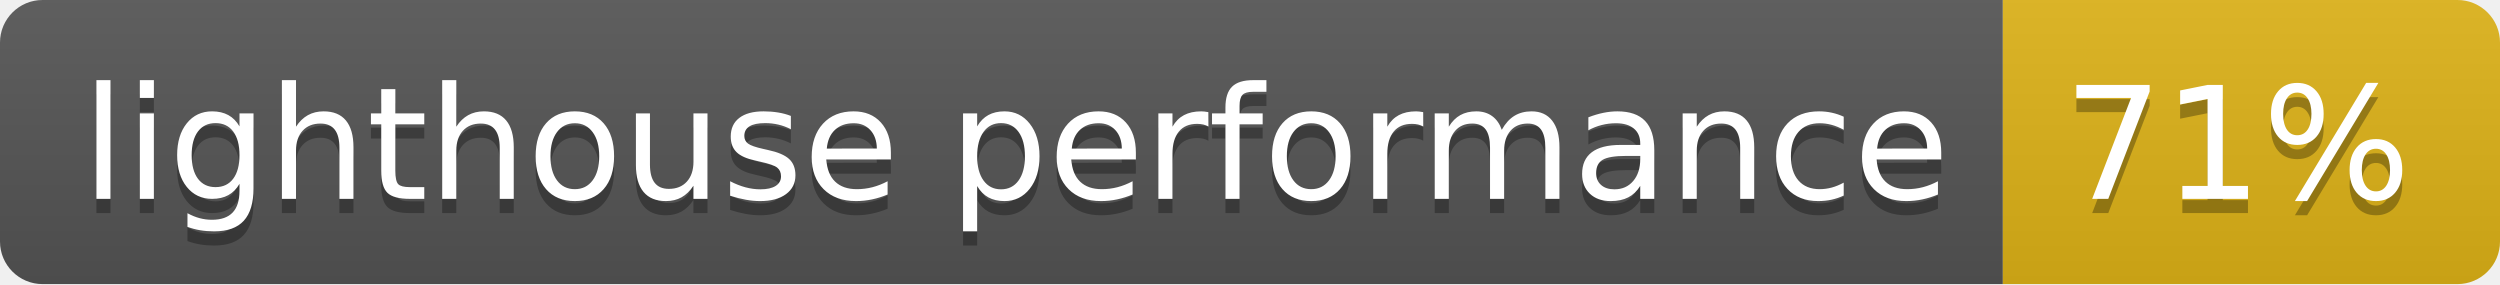
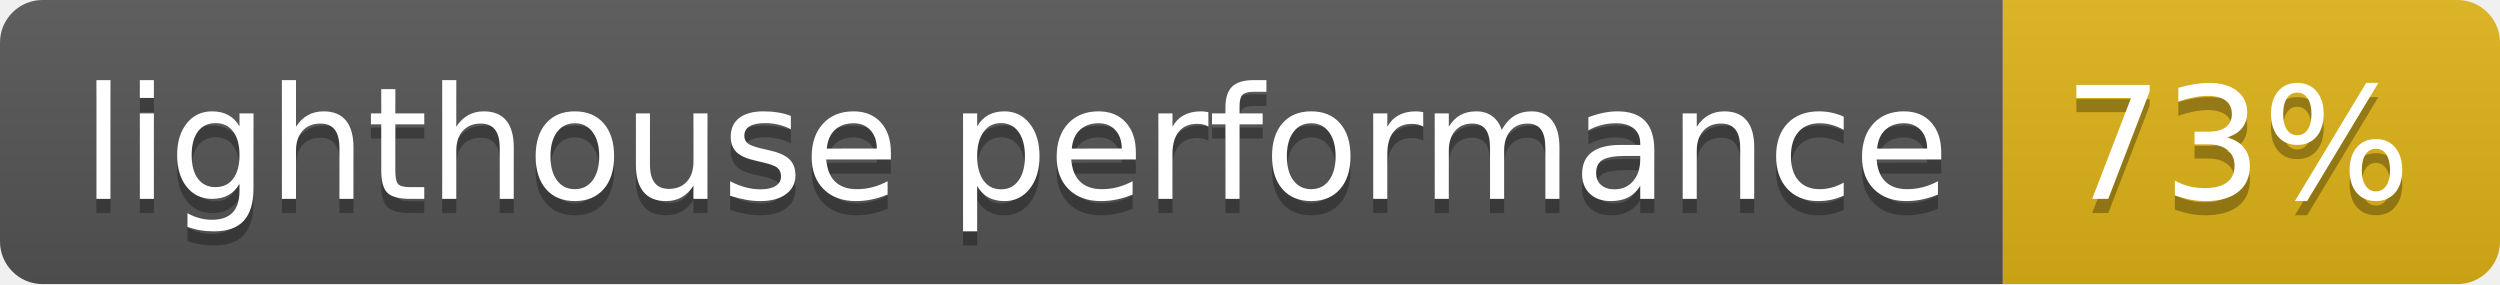
<svg xmlns="http://www.w3.org/2000/svg" width="176" height="20">
  <linearGradient id="b" x2="0" y2="100%">
    <stop offset="0" stop-color="#bbb" stop-opacity=".1" />
    <stop offset="1" stop-opacity=".1" />
  </linearGradient>
  <clipPath id="a">
    <rect width="176" height="20" rx="3" fill="#fff" />
  </clipPath>
  <g clip-path="url(#a)">
    <path fill="#555" d="M0 0h141v20H0z" />
    <path fill="#dfb317" d="M141 0h35v20H141z" />
    <path fill="url(#b)" d="M0 0h176v20H0z" />
  </g>
  <g fill="#fff" text-anchor="middle" font-family="DejaVu Sans,Verdana,Geneva,sans-serif" font-size="110">
    <text x="715" y="150" fill="#010101" fill-opacity=".3" transform="scale(.1)" textLength="1310">lighthouse performance</text>
    <text x="715" y="140" transform="scale(.1)" textLength="1310">lighthouse performance</text>
-     <text x="1575" y="150" fill="#010101" fill-opacity=".3" transform="scale(.1)" textLength="250">71%</text>
-     <text x="1575" y="140" transform="scale(.1)" textLength="250">71%</text>
+     <text x="1575" y="150" fill="#010101" fill-opacity=".3" transform="scale(.1)" textLength="250">73%</text>
+     <text x="1575" y="140" transform="scale(.1)" textLength="250">73%</text>
  </g>
</svg>
